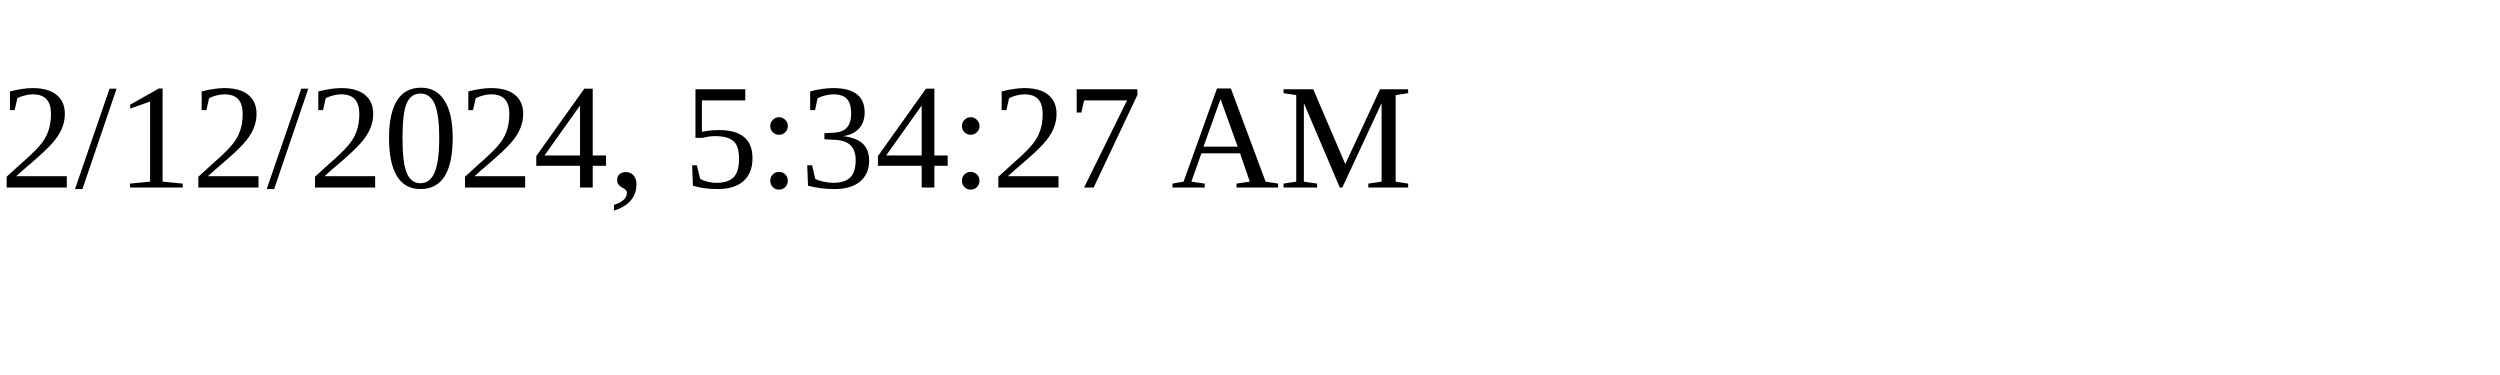
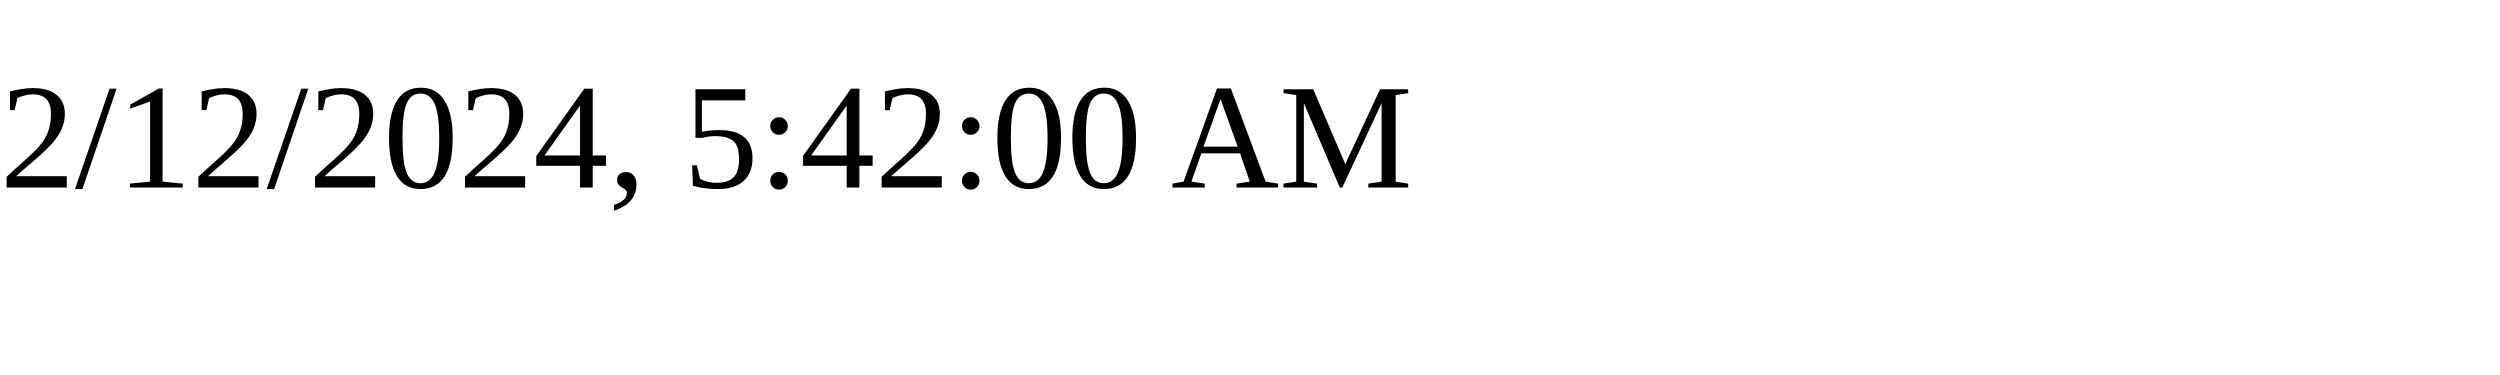
<svg xmlns="http://www.w3.org/2000/svg" height="30" width="200">
-   <text x="0" y="15">2/12/2024, 5:34:27 AM</text>
+   <text x="0" y="15">2/12/2024, 5:42:00 AM</text>
</svg>
